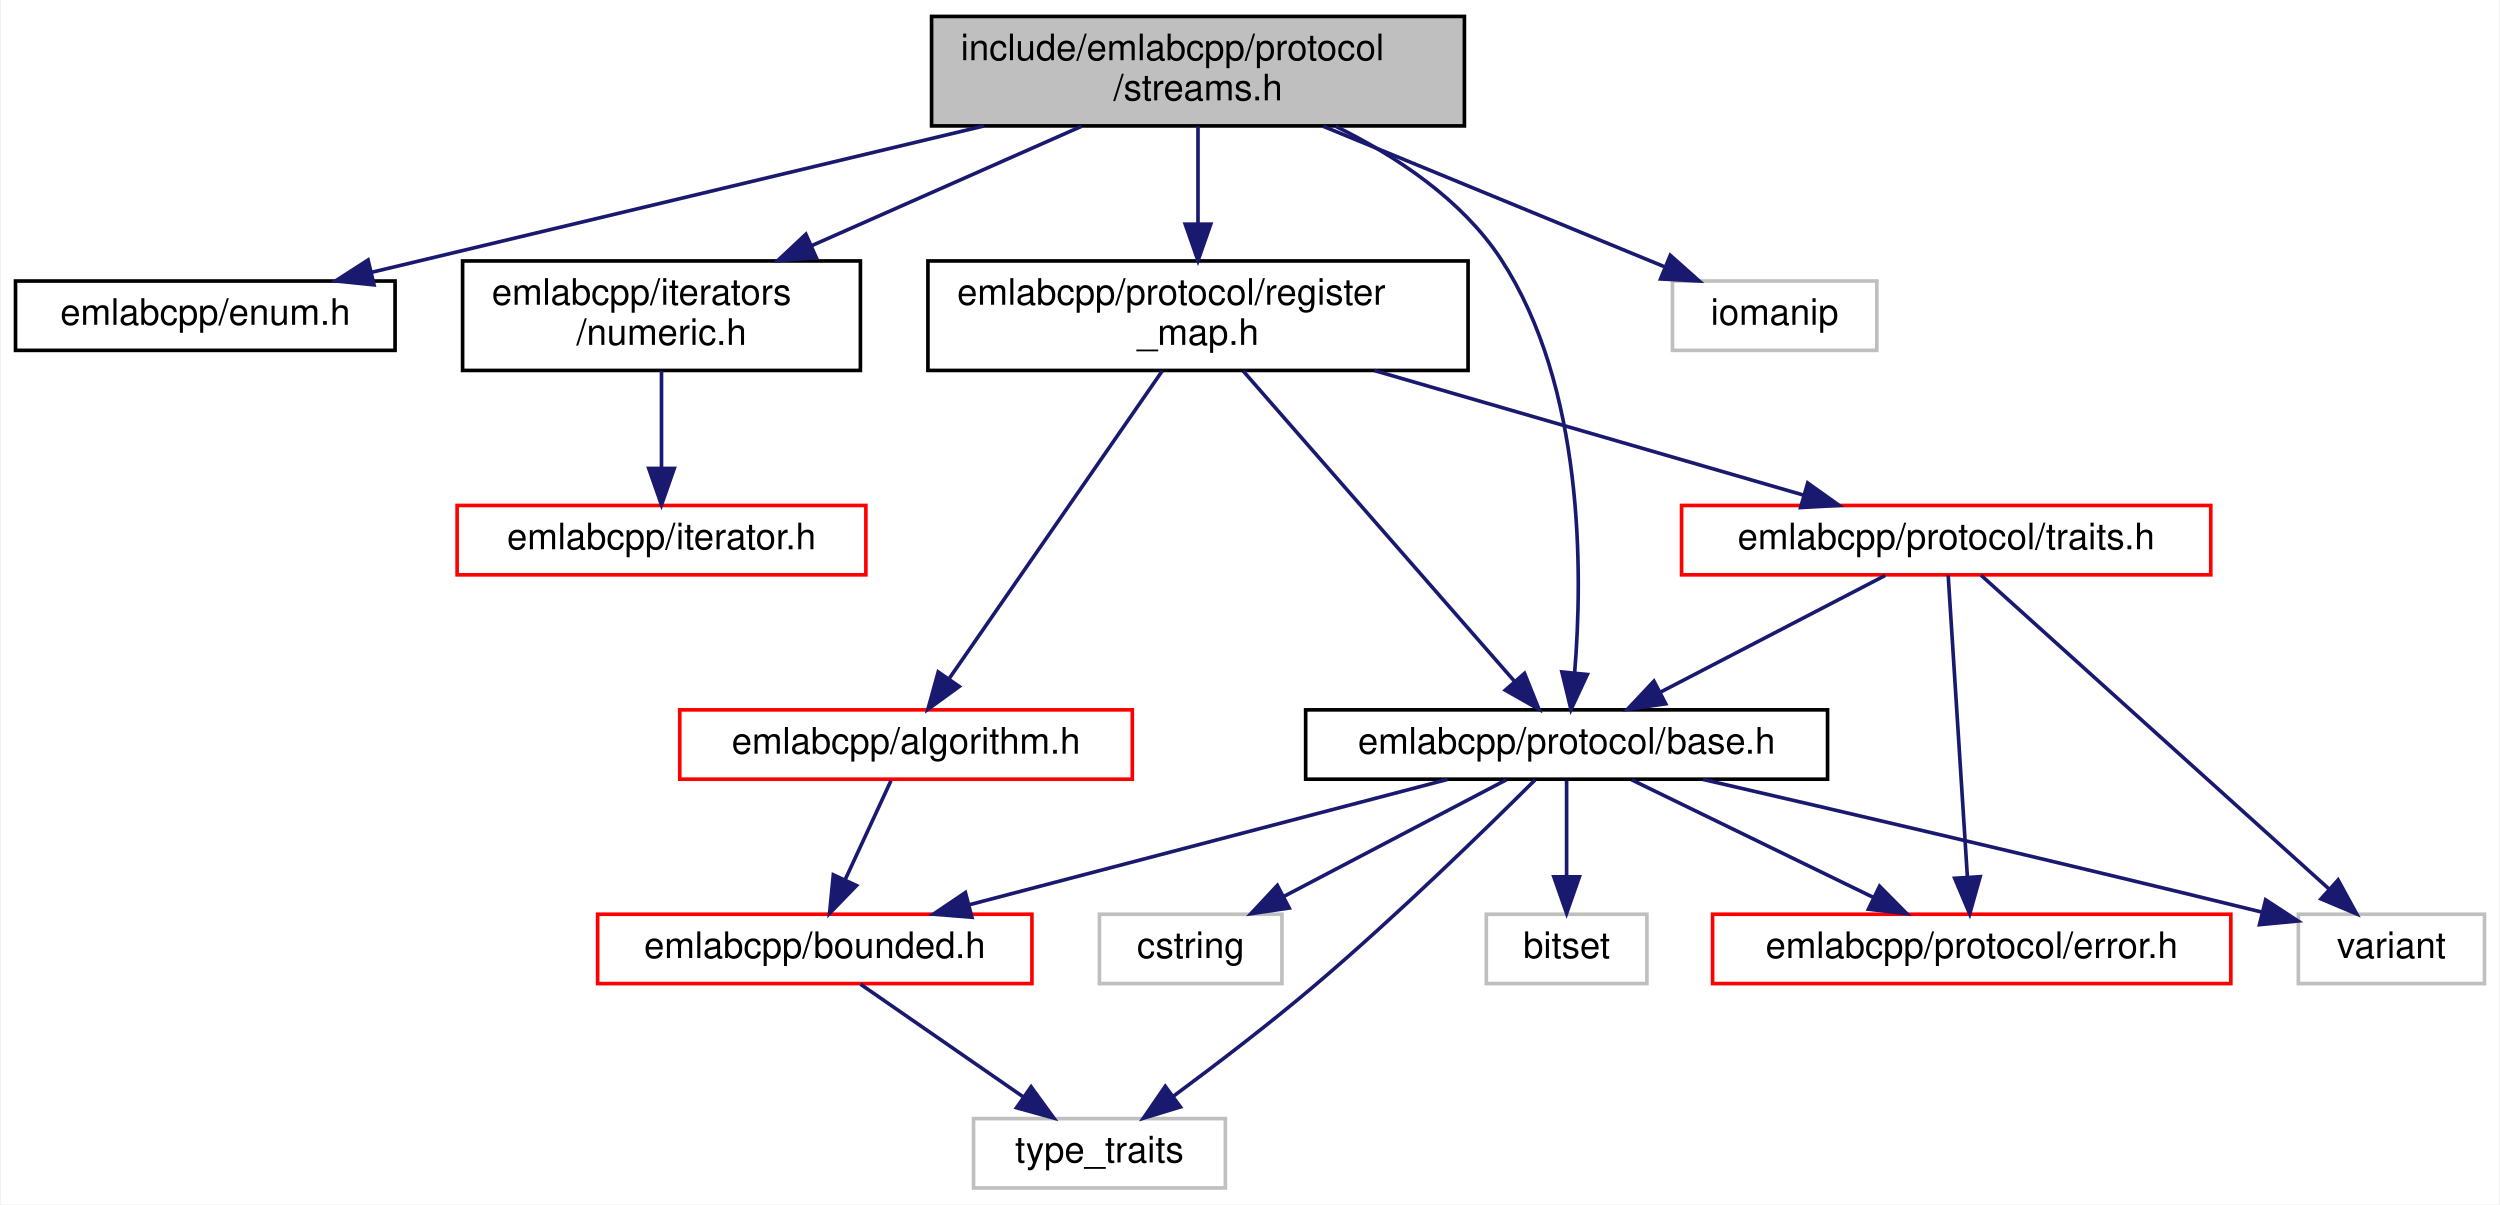
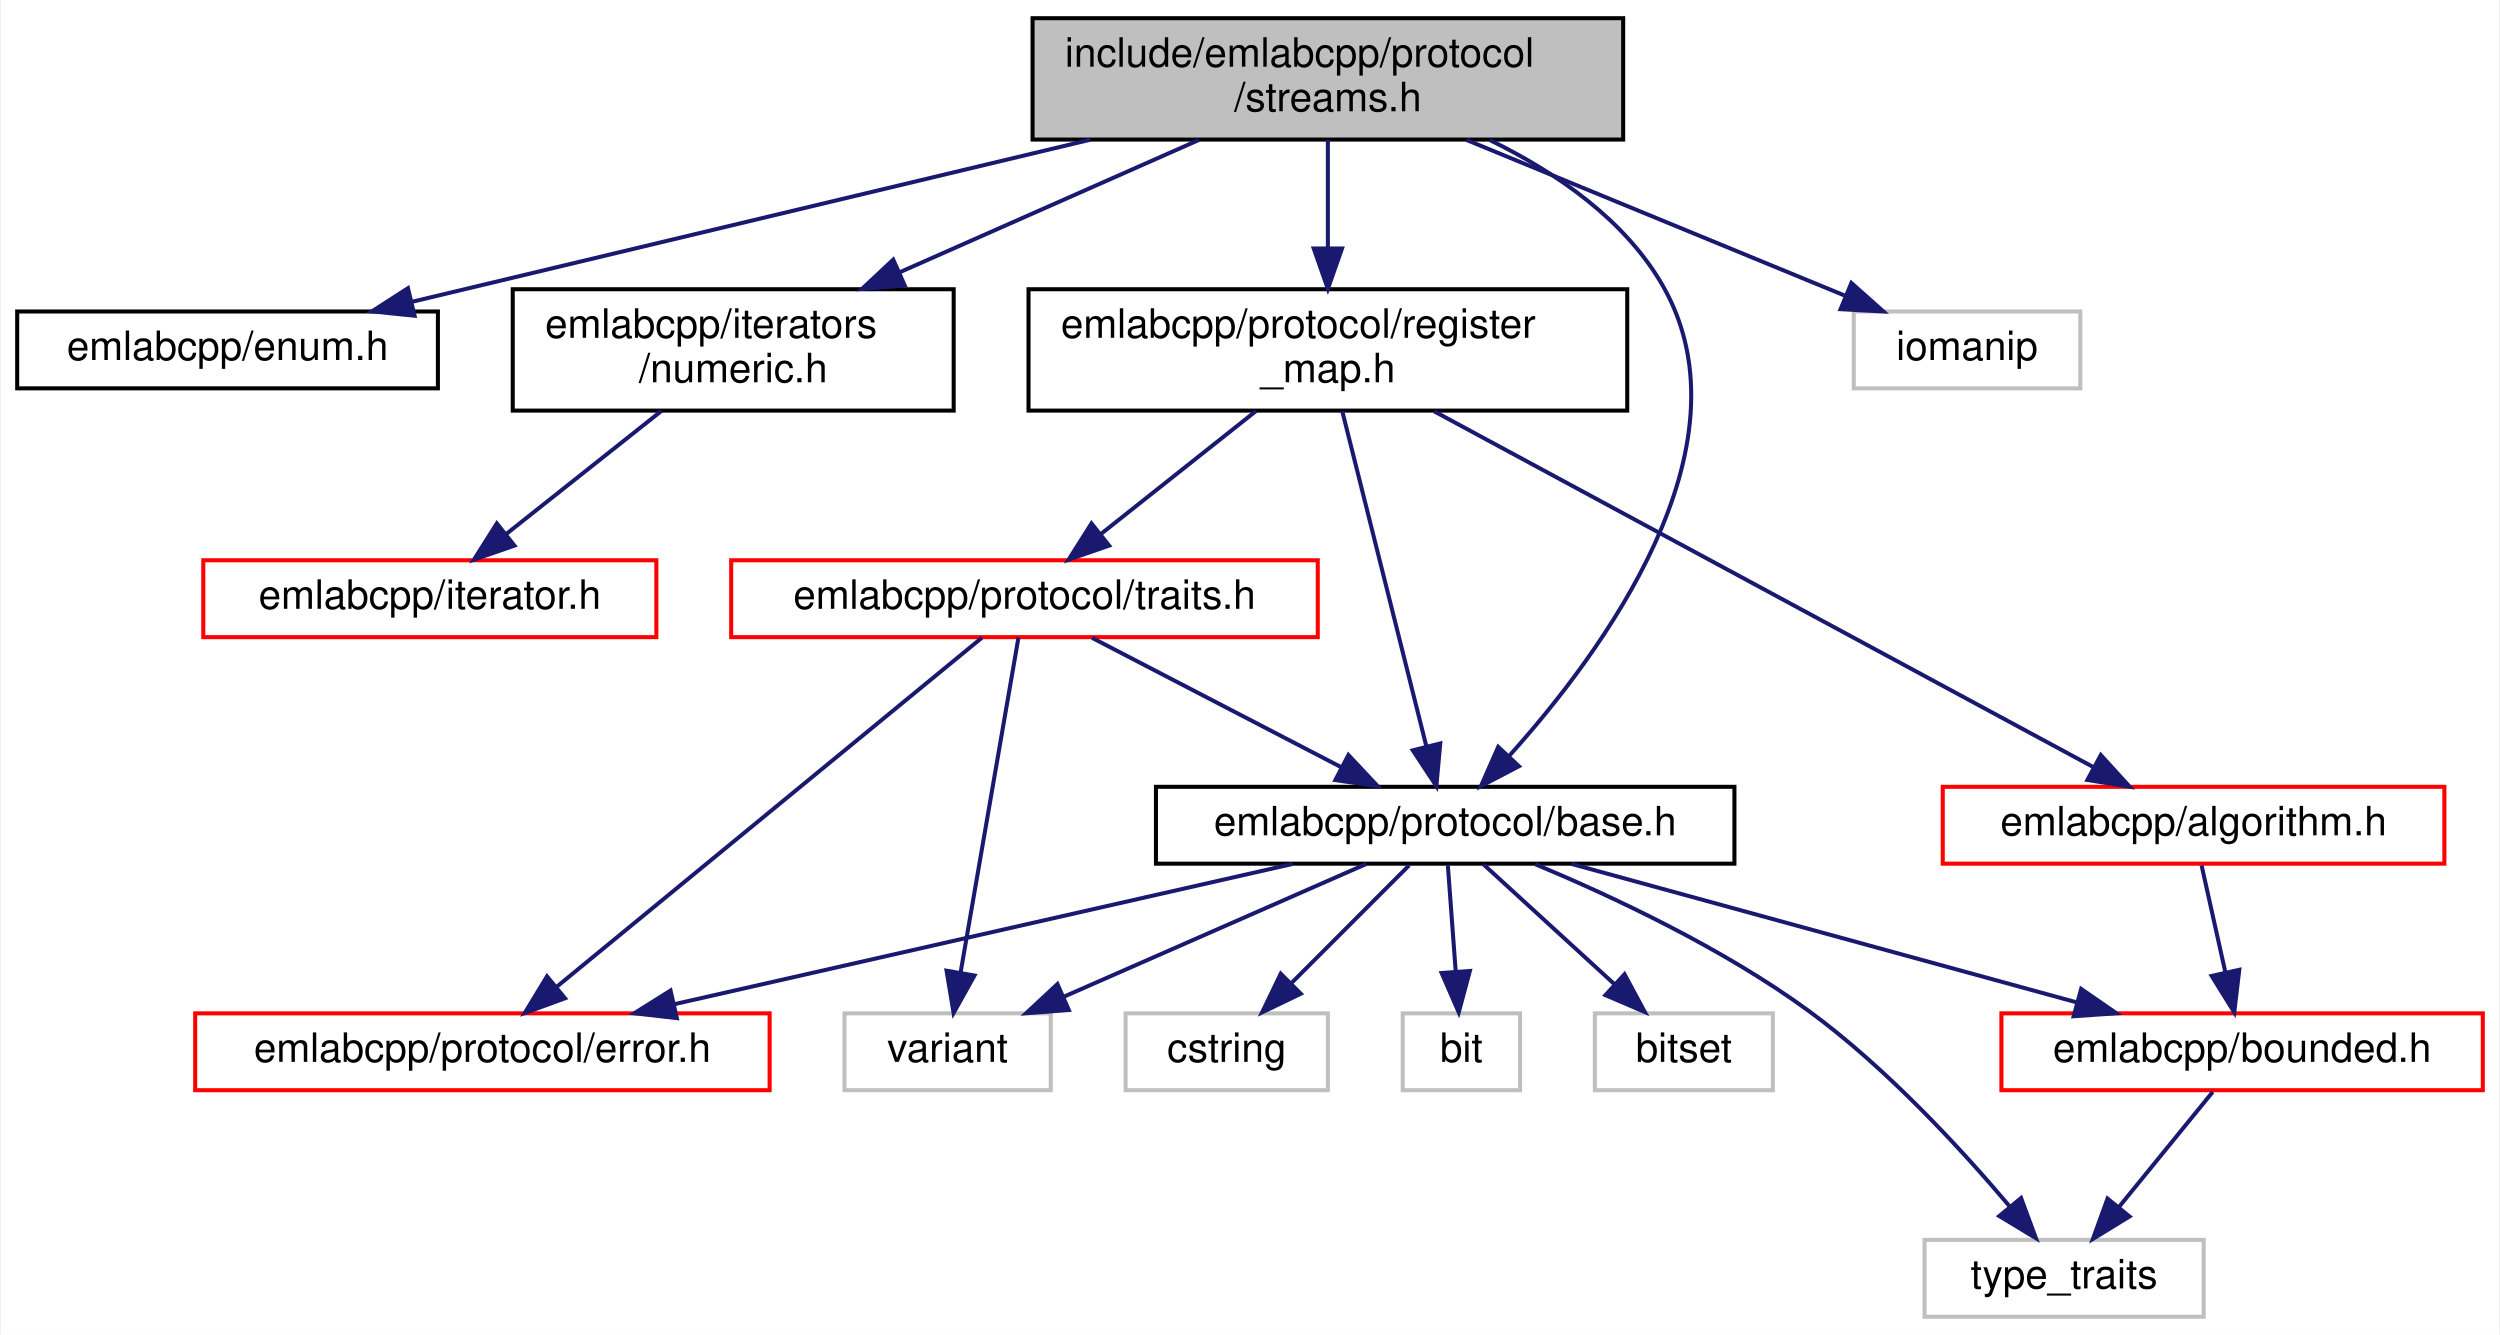
- <svg xmlns="http://www.w3.org/2000/svg" xmlns:xlink="http://www.w3.org/1999/xlink" width="685pt" height="330pt" viewBox="0.00 0.00 684.50 330.00">
+ <svg xmlns="http://www.w3.org/2000/svg" xmlns:xlink="http://www.w3.org/1999/xlink" width="618pt" height="330pt" viewBox="0.00 0.00 617.50 330.00">
  <g id="graph0" class="graph" transform="scale(1 1) rotate(0) translate(4 326)">
-     <polygon fill="white" stroke="transparent" points="-4,4 -4,-326 680.5,-326 680.5,4 -4,4" />
+     <polygon fill="white" stroke="transparent" points="-4,4 -4,-326 613.5,-326 613.5,4 -4,4" />
    <g id="node1" class="node">
      <g id="a_node1">
        <a xlink:title=" ">
          <polygon fill="#bfbfbf" stroke="black" points="251,-291.5 251,-321.5 397,-321.5 397,-291.5 251,-291.5" />
          <text text-anchor="start" x="259" y="-309.5" font-family="Helvetica,sans-Serif" font-size="10.00">include/emlabcpp/protocol</text>
          <text text-anchor="middle" x="324" y="-298.5" font-family="Helvetica,sans-Serif" font-size="10.00">/streams.h</text>
        </a>
      </g>
    </g>
    <g id="node2" class="node">
      <g id="a_node2">
        <a xlink:href="enum_8h.html" target="_top" xlink:title=" ">
          <polygon fill="white" stroke="black" points="0,-230 0,-249 104,-249 104,-230 0,-230" />
          <text text-anchor="middle" x="52" y="-237" font-family="Helvetica,sans-Serif" font-size="10.00">emlabcpp/enum.h</text>
        </a>
      </g>
    </g>
    <g id="edge1" class="edge">
      <path fill="none" stroke="midnightblue" d="M265.31,-291.48C215.08,-279.47 143.77,-262.43 97.69,-251.42" />
      <polygon fill="midnightblue" stroke="midnightblue" points="98.23,-247.95 87.69,-249.03 96.6,-254.76 98.23,-247.95" />
    </g>
    <g id="node3" class="node">
      <g id="a_node3">
        <a xlink:href="numeric_8h.html" target="_top" xlink:title=" ">
          <polygon fill="white" stroke="black" points="122.5,-224.5 122.5,-254.5 231.5,-254.5 231.5,-224.5 122.5,-224.5" />
          <text text-anchor="start" x="130.5" y="-242.5" font-family="Helvetica,sans-Serif" font-size="10.00">emlabcpp/iterators</text>
          <text text-anchor="middle" x="177" y="-231.5" font-family="Helvetica,sans-Serif" font-size="10.00">/numeric.h</text>
        </a>
      </g>
    </g>
    <g id="edge2" class="edge">
      <path fill="none" stroke="midnightblue" d="M292.1,-291.4C270.43,-281.81 241.57,-269.05 218.16,-258.7" />
      <polygon fill="midnightblue" stroke="midnightblue" points="219.4,-255.42 208.83,-254.58 216.56,-261.82 219.4,-255.42" />
    </g>
    <g id="node5" class="node">
      <g id="a_node5">
        <a xlink:href="protocol_2base_8h.html" target="_top" xlink:title=" ">
-           <polygon fill="white" stroke="black" points="353.5,-112.5 353.5,-131.5 496.5,-131.5 496.5,-112.5 353.5,-112.5" />
-           <text text-anchor="middle" x="425" y="-119.5" font-family="Helvetica,sans-Serif" font-size="10.00">emlabcpp/protocol/base.h</text>
+           <polygon fill="white" stroke="black" points="281.5,-112.5 281.5,-131.5 424.5,-131.5 424.5,-112.5 281.5,-112.5" />
+           <text text-anchor="middle" x="353" y="-119.5" font-family="Helvetica,sans-Serif" font-size="10.00">emlabcpp/protocol/base.h</text>
        </a>
      </g>
    </g>
    <g id="edge4" class="edge">
-       <path fill="none" stroke="midnightblue" d="M361.7,-291.4C378.23,-283.27 396.28,-271.37 407,-255 429.84,-220.13 429.44,-168.92 427.2,-141.67" />
-       <polygon fill="midnightblue" stroke="midnightblue" points="430.67,-141.18 426.2,-131.58 423.71,-141.88 430.67,-141.18" />
-     </g>
-     <g id="node12" class="node">
-       <g id="a_node12">
+       <path fill="none" stroke="midnightblue" d="M364.02,-291.38C380.39,-283.4 397.66,-271.62 407,-255 429.33,-215.27 391.63,-164.43 368.68,-138.99" />
+       <polygon fill="midnightblue" stroke="midnightblue" points="371.23,-136.59 361.84,-131.68 366.11,-141.37 371.23,-136.59" />
+     </g>
+     <g id="node13" class="node">
+       <g id="a_node13">
        <a xlink:href="register__map_8h.html" target="_top" xlink:title=" ">
          <polygon fill="white" stroke="black" points="250,-224.5 250,-254.5 398,-254.5 398,-224.5 250,-224.5" />
          <text text-anchor="start" x="258" y="-242.5" font-family="Helvetica,sans-Serif" font-size="10.00">emlabcpp/protocol/register</text>
          <text text-anchor="middle" x="324" y="-231.5" font-family="Helvetica,sans-Serif" font-size="10.00">_map.h</text>
        </a>
      </g>
    </g>
-     <g id="edge12" class="edge">
+     <g id="edge13" class="edge">
      <path fill="none" stroke="midnightblue" d="M324,-291.4C324,-283.64 324,-273.81 324,-264.86" />
      <polygon fill="midnightblue" stroke="midnightblue" points="327.5,-264.58 324,-254.58 320.5,-264.58 327.5,-264.58" />
    </g>
-     <g id="node15" class="node">
-       <g id="a_node15">
+     <g id="node16" class="node">
+       <g id="a_node16">
        <a xlink:title=" ">
          <polygon fill="white" stroke="#bfbfbf" points="454,-230 454,-249 510,-249 510,-230 454,-230" />
          <text text-anchor="middle" x="482" y="-237" font-family="Helvetica,sans-Serif" font-size="10.00">iomanip</text>
        </a>
      </g>
    </g>
-     <g id="edge20" class="edge">
+     <g id="edge21" class="edge">
      <path fill="none" stroke="midnightblue" d="M358.28,-291.4C386.13,-279.94 425.03,-263.94 451.73,-252.95" />
      <polygon fill="midnightblue" stroke="midnightblue" points="453.41,-256.05 461.32,-249.01 450.74,-249.57 453.41,-256.05" />
    </g>
    <g id="node4" class="node">
      <g id="a_node4">
        <a xlink:href="iterator_8h.html" target="_top" xlink:title=" ">
-           <polygon fill="white" stroke="red" points="121,-168.5 121,-187.5 233,-187.5 233,-168.5 121,-168.5" />
-           <text text-anchor="middle" x="177" y="-175.5" font-family="Helvetica,sans-Serif" font-size="10.00">emlabcpp/iterator.h</text>
+           <polygon fill="white" stroke="red" points="46,-168.5 46,-187.5 158,-187.5 158,-168.5 46,-168.5" />
+           <text text-anchor="middle" x="102" y="-175.5" font-family="Helvetica,sans-Serif" font-size="10.00">emlabcpp/iterator.h</text>
        </a>
      </g>
    </g>
    <g id="edge3" class="edge">
-       <path fill="none" stroke="midnightblue" d="M177,-224.4C177,-216.47 177,-206.46 177,-197.86" />
-       <polygon fill="midnightblue" stroke="midnightblue" points="180.5,-197.66 177,-187.66 173.5,-197.66 180.5,-197.66" />
+       <path fill="none" stroke="midnightblue" d="M159.23,-224.4C147.65,-215.22 132.58,-203.26 120.8,-193.92" />
+       <polygon fill="midnightblue" stroke="midnightblue" points="122.92,-191.13 112.91,-187.66 118.57,-196.61 122.92,-191.13" />
    </g>
    <g id="node6" class="node">
      <g id="a_node6">
        <a xlink:href="bounded_8h.html" target="_top" xlink:title=" ">
-           <polygon fill="white" stroke="red" points="159.5,-56.5 159.5,-75.5 278.5,-75.5 278.5,-56.5 159.5,-56.5" />
-           <text text-anchor="middle" x="219" y="-63.5" font-family="Helvetica,sans-Serif" font-size="10.00">emlabcpp/bounded.h</text>
+           <polygon fill="white" stroke="red" points="490.5,-56.5 490.5,-75.5 609.5,-75.5 609.5,-56.5 490.5,-56.5" />
+           <text text-anchor="middle" x="550" y="-63.5" font-family="Helvetica,sans-Serif" font-size="10.00">emlabcpp/bounded.h</text>
        </a>
      </g>
    </g>
    <g id="edge5" class="edge">
-       <path fill="none" stroke="midnightblue" d="M392.36,-112.44C356.95,-103.16 300.29,-88.31 261.45,-78.13" />
-       <polygon fill="midnightblue" stroke="midnightblue" points="262.05,-74.67 251.49,-75.52 260.27,-81.44 262.05,-74.67" />
+       <path fill="none" stroke="midnightblue" d="M384.22,-112.44C417.93,-103.2 471.8,-88.44 508.93,-78.26" />
+       <polygon fill="midnightblue" stroke="midnightblue" points="510.21,-81.54 518.93,-75.52 508.36,-74.78 510.21,-81.54" />
    </g>
    <g id="node7" class="node">
      <g id="a_node7">
        <a xlink:title=" ">
-           <polygon fill="white" stroke="#bfbfbf" points="262.5,-0.5 262.5,-19.5 331.5,-19.5 331.5,-0.5 262.5,-0.5" />
-           <text text-anchor="middle" x="297" y="-7.5" font-family="Helvetica,sans-Serif" font-size="10.00">type_traits</text>
-         </a>
-       </g>
-     </g>
-     <g id="edge10" class="edge">
-       <path fill="none" stroke="midnightblue" d="M416.34,-112.28C403.52,-99.51 378.59,-75.16 356,-56 343.48,-45.37 328.79,-34.17 317.21,-25.6" />
-       <polygon fill="midnightblue" stroke="midnightblue" points="319.17,-22.7 309.04,-19.61 315.03,-28.35 319.17,-22.7" />
+           <polygon fill="white" stroke="#bfbfbf" points="471.5,-0.5 471.5,-19.5 540.5,-19.5 540.5,-0.5 471.5,-0.5" />
+           <text text-anchor="middle" x="506" y="-7.5" font-family="Helvetica,sans-Serif" font-size="10.00">type_traits</text>
+         </a>
+       </g>
+     </g>
+     <g id="edge11" class="edge">
+       <path fill="none" stroke="midnightblue" d="M375.26,-112.37C394.23,-104.45 421.72,-91.59 443,-76 462.11,-62 480.55,-41.96 492.49,-27.84" />
+       <polygon fill="midnightblue" stroke="midnightblue" points="495.36,-29.85 499.03,-19.92 489.97,-25.4 495.36,-29.85" />
    </g>
    <g id="node8" class="node">
      <g id="a_node8">
        <a xlink:href="protocol_2error_8h.html" target="_top" xlink:title=" ">
-           <polygon fill="white" stroke="red" points="465,-56.5 465,-75.5 607,-75.5 607,-56.5 465,-56.5" />
-           <text text-anchor="middle" x="536" y="-63.5" font-family="Helvetica,sans-Serif" font-size="10.00">emlabcpp/protocol/error.h</text>
+           <polygon fill="white" stroke="red" points="44,-56.5 44,-75.5 186,-75.5 186,-56.5 44,-56.5" />
+           <text text-anchor="middle" x="115" y="-63.5" font-family="Helvetica,sans-Serif" font-size="10.00">emlabcpp/protocol/error.h</text>
        </a>
      </g>
    </g>
    <g id="edge7" class="edge">
-       <path fill="none" stroke="midnightblue" d="M442.83,-112.32C460.72,-103.62 488.48,-90.12 509.05,-80.11" />
-       <polygon fill="midnightblue" stroke="midnightblue" points="510.75,-83.18 518.21,-75.65 507.69,-76.88 510.75,-83.18" />
+       <path fill="none" stroke="midnightblue" d="M315.29,-112.44C273.86,-103.04 207.24,-87.93 162.33,-77.74" />
+       <polygon fill="midnightblue" stroke="midnightblue" points="163.06,-74.32 152.54,-75.52 161.51,-81.14 163.06,-74.32" />
    </g>
    <g id="node9" class="node">
      <g id="a_node9">
        <a xlink:title=" ">
-           <polygon fill="white" stroke="#bfbfbf" points="403,-56.5 403,-75.5 447,-75.5 447,-56.5 403,-56.5" />
-           <text text-anchor="middle" x="425" y="-63.5" font-family="Helvetica,sans-Serif" font-size="10.00">bitset</text>
+           <polygon fill="white" stroke="#bfbfbf" points="342.5,-56.5 342.5,-75.5 371.5,-75.5 371.5,-56.5 342.5,-56.5" />
+           <text text-anchor="middle" x="357" y="-63.5" font-family="Helvetica,sans-Serif" font-size="10.00">bit</text>
        </a>
      </g>
    </g>
    <g id="edge8" class="edge">
-       <path fill="none" stroke="midnightblue" d="M425,-112.08C425,-105.01 425,-94.86 425,-85.99" />
-       <polygon fill="midnightblue" stroke="midnightblue" points="428.5,-85.75 425,-75.75 421.5,-85.75 428.5,-85.75" />
+       <path fill="none" stroke="midnightblue" d="M353.66,-112.08C354.18,-105.01 354.94,-94.86 355.59,-85.99" />
+       <polygon fill="midnightblue" stroke="midnightblue" points="359.1,-85.98 356.35,-75.75 352.12,-85.47 359.1,-85.98" />
    </g>
    <g id="node10" class="node">
      <g id="a_node10">
        <a xlink:title=" ">
-           <polygon fill="white" stroke="#bfbfbf" points="297,-56.5 297,-75.5 347,-75.5 347,-56.5 297,-56.5" />
-           <text text-anchor="middle" x="322" y="-63.5" font-family="Helvetica,sans-Serif" font-size="10.00">cstring</text>
+           <polygon fill="white" stroke="#bfbfbf" points="390,-56.5 390,-75.5 434,-75.5 434,-56.5 390,-56.5" />
+           <text text-anchor="middle" x="412" y="-63.5" font-family="Helvetica,sans-Serif" font-size="10.00">bitset</text>
        </a>
      </g>
    </g>
    <g id="edge9" class="edge">
-       <path fill="none" stroke="midnightblue" d="M408.45,-112.32C392.01,-103.7 366.57,-90.36 347.53,-80.39" />
-       <polygon fill="midnightblue" stroke="midnightblue" points="348.99,-77.2 338.51,-75.65 345.74,-83.4 348.99,-77.2" />
+       <path fill="none" stroke="midnightblue" d="M362.48,-112.32C371.2,-104.34 384.34,-92.31 394.9,-82.65" />
+       <polygon fill="midnightblue" stroke="midnightblue" points="397.33,-85.17 402.35,-75.83 392.61,-80 397.33,-85.17" />
    </g>
    <g id="node11" class="node">
      <g id="a_node11">
        <a xlink:title=" ">
-           <polygon fill="white" stroke="#bfbfbf" points="625.5,-56.5 625.5,-75.5 676.5,-75.5 676.5,-56.5 625.5,-56.5" />
-           <text text-anchor="middle" x="651" y="-63.5" font-family="Helvetica,sans-Serif" font-size="10.00">variant</text>
-         </a>
-       </g>
-     </g>
-     <g id="edge11" class="edge">
-       <path fill="none" stroke="midnightblue" d="M462.38,-112.43C498.9,-104 556.29,-90.62 615.5,-76.08" />
-       <polygon fill="midnightblue" stroke="midnightblue" points="616.53,-79.44 625.4,-73.65 614.85,-72.64 616.53,-79.44" />
+           <polygon fill="white" stroke="#bfbfbf" points="274,-56.5 274,-75.5 324,-75.5 324,-56.5 274,-56.5" />
+           <text text-anchor="middle" x="299" y="-63.5" font-family="Helvetica,sans-Serif" font-size="10.00">cstring</text>
+         </a>
+       </g>
+     </g>
+     <g id="edge10" class="edge">
+       <path fill="none" stroke="midnightblue" d="M344.08,-112.08C336.22,-104.22 324.57,-92.57 315.08,-83.08" />
+       <polygon fill="midnightblue" stroke="midnightblue" points="317.3,-80.35 307.75,-75.75 312.35,-85.3 317.3,-80.35" />
+     </g>
+     <g id="node12" class="node">
+       <g id="a_node12">
+         <a xlink:title=" ">
+           <polygon fill="white" stroke="#bfbfbf" points="204.5,-56.5 204.5,-75.5 255.5,-75.5 255.5,-56.5 204.5,-56.5" />
+           <text text-anchor="middle" x="230" y="-63.5" font-family="Helvetica,sans-Serif" font-size="10.00">variant</text>
+         </a>
+       </g>
+     </g>
+     <g id="edge12" class="edge">
+       <path fill="none" stroke="midnightblue" d="M333.51,-112.44C313.36,-103.6 281.68,-89.69 258.67,-79.59" />
+       <polygon fill="midnightblue" stroke="midnightblue" points="259.96,-76.33 249.4,-75.52 257.15,-82.74 259.96,-76.33" />
    </g>
    <g id="edge6" class="edge">
-       <path fill="none" stroke="midnightblue" d="M231.53,-56.32C243.59,-47.98 262.03,-35.21 276.27,-25.35" />
-       <polygon fill="midnightblue" stroke="midnightblue" points="278.27,-28.22 284.5,-19.65 274.28,-22.47 278.27,-28.22" />
-     </g>
-     <g id="edge15" class="edge">
-       <path fill="none" stroke="midnightblue" d="M336.38,-224.34C355.16,-202.86 390.75,-162.17 410.63,-139.43" />
-       <polygon fill="midnightblue" stroke="midnightblue" points="413.47,-141.5 417.42,-131.67 408.2,-136.89 413.47,-141.5" />
-     </g>
-     <g id="node13" class="node">
-       <g id="a_node13">
-         <a xlink:href="algorithm_8h.html" target="_top" xlink:title=" ">
-           <polygon fill="white" stroke="red" points="182,-112.5 182,-131.5 306,-131.5 306,-112.5 182,-112.5" />
-           <text text-anchor="middle" x="244" y="-119.5" font-family="Helvetica,sans-Serif" font-size="10.00">emlabcpp/algorithm.h</text>
-         </a>
-       </g>
-     </g>
-     <g id="edge13" class="edge">
-       <path fill="none" stroke="midnightblue" d="M314.19,-224.34C299.45,-203.05 271.63,-162.89 255.8,-140.03" />
-       <polygon fill="midnightblue" stroke="midnightblue" points="258.58,-137.9 250,-131.67 252.82,-141.88 258.58,-137.9" />
+       <path fill="none" stroke="midnightblue" d="M542.73,-56.08C536.46,-48.38 527.21,-37.03 519.57,-27.65" />
+       <polygon fill="midnightblue" stroke="midnightblue" points="522.16,-25.29 513.13,-19.75 516.73,-29.71 522.16,-25.29" />
+     </g>
+     <g id="edge16" class="edge">
+       <path fill="none" stroke="midnightblue" d="M327.56,-224.34C332.78,-203.53 342.54,-164.66 348.33,-141.58" />
+       <polygon fill="midnightblue" stroke="midnightblue" points="351.78,-142.22 350.82,-131.67 344.99,-140.52 351.78,-142.22" />
    </g>
    <g id="node14" class="node">
      <g id="a_node14">
+         <a xlink:href="algorithm_8h.html" target="_top" xlink:title=" ">
+           <polygon fill="white" stroke="red" points="476,-112.5 476,-131.5 600,-131.5 600,-112.5 476,-112.5" />
+           <text text-anchor="middle" x="538" y="-119.5" font-family="Helvetica,sans-Serif" font-size="10.00">emlabcpp/algorithm.h</text>
+         </a>
+       </g>
+     </g>
+     <g id="edge14" class="edge">
+       <path fill="none" stroke="midnightblue" d="M350.24,-224.34C391.88,-201.86 472.53,-158.33 513.23,-136.37" />
+       <polygon fill="midnightblue" stroke="midnightblue" points="515.07,-139.35 522.21,-131.52 511.75,-133.19 515.07,-139.35" />
+     </g>
+     <g id="node15" class="node">
+       <g id="a_node15">
        <a xlink:href="traits_8h.html" target="_top" xlink:title=" ">
-           <polygon fill="white" stroke="red" points="456.5,-168.5 456.5,-187.5 601.5,-187.5 601.5,-168.5 456.5,-168.5" />
-           <text text-anchor="middle" x="529" y="-175.5" font-family="Helvetica,sans-Serif" font-size="10.00">emlabcpp/protocol/traits.h</text>
-         </a>
-       </g>
-     </g>
-     <g id="edge16" class="edge">
-       <path fill="none" stroke="midnightblue" d="M372.32,-224.47C408.15,-214.08 456.38,-200.08 489.82,-190.37" />
-       <polygon fill="midnightblue" stroke="midnightblue" points="491.06,-193.66 499.69,-187.51 489.11,-186.93 491.06,-193.66" />
-     </g>
-     <g id="edge14" class="edge">
-       <path fill="none" stroke="midnightblue" d="M239.87,-112.08C236.49,-104.77 231.58,-94.18 227.38,-85.1" />
-       <polygon fill="midnightblue" stroke="midnightblue" points="230.43,-83.36 223.05,-75.75 224.08,-86.3 230.43,-83.36" />
+           <polygon fill="white" stroke="red" points="176.5,-168.5 176.5,-187.5 321.5,-187.5 321.5,-168.5 176.5,-168.5" />
+           <text text-anchor="middle" x="249" y="-175.5" font-family="Helvetica,sans-Serif" font-size="10.00">emlabcpp/protocol/traits.h</text>
+         </a>
+       </g>
    </g>
    <g id="edge17" class="edge">
-       <path fill="none" stroke="midnightblue" d="M512.29,-168.32C495.69,-159.7 470,-146.36 450.78,-136.39" />
-       <polygon fill="midnightblue" stroke="midnightblue" points="452.16,-133.16 441.67,-131.65 448.93,-139.37 452.16,-133.16" />
+       <path fill="none" stroke="midnightblue" d="M306.23,-224.4C294.65,-215.22 279.58,-203.26 267.8,-193.92" />
+       <polygon fill="midnightblue" stroke="midnightblue" points="269.92,-191.13 259.91,-187.66 265.57,-196.61 269.92,-191.13" />
+     </g>
+     <g id="edge15" class="edge">
+       <path fill="none" stroke="midnightblue" d="M539.98,-112.08C541.57,-104.93 543.86,-94.64 545.85,-85.69" />
+       <polygon fill="midnightblue" stroke="midnightblue" points="549.3,-86.27 548.06,-75.75 542.47,-84.75 549.3,-86.27" />
    </g>
    <g id="edge18" class="edge">
-       <path fill="none" stroke="midnightblue" d="M529.55,-168.37C530.68,-150.62 533.28,-109.67 534.82,-85.6" />
-       <polygon fill="midnightblue" stroke="midnightblue" points="538.31,-85.79 535.45,-75.59 531.33,-85.35 538.31,-85.79" />
+       <path fill="none" stroke="midnightblue" d="M265.71,-168.32C282.31,-159.7 308,-146.36 327.22,-136.39" />
+       <polygon fill="midnightblue" stroke="midnightblue" points="329.07,-139.37 336.33,-131.65 325.84,-133.16 329.07,-139.37" />
    </g>
    <g id="edge19" class="edge">
-       <path fill="none" stroke="midnightblue" d="M538.57,-168.37C559.15,-149.81 607.84,-105.91 633.88,-82.44" />
-       <polygon fill="midnightblue" stroke="midnightblue" points="636.39,-84.89 641.47,-75.59 631.7,-79.69 636.39,-84.89" />
+       <path fill="none" stroke="midnightblue" d="M238.49,-168.37C215.78,-149.73 161.94,-105.53 133.44,-82.13" />
+       <polygon fill="midnightblue" stroke="midnightblue" points="135.42,-79.23 125.47,-75.59 130.97,-84.64 135.42,-79.23" />
+     </g>
+     <g id="edge20" class="edge">
+       <path fill="none" stroke="midnightblue" d="M247.51,-168.37C244.44,-150.62 237.37,-109.67 233.21,-85.6" />
+       <polygon fill="midnightblue" stroke="midnightblue" points="236.64,-84.85 231.48,-75.59 229.74,-86.04 236.64,-84.85" />
    </g>
  </g>
</svg>
